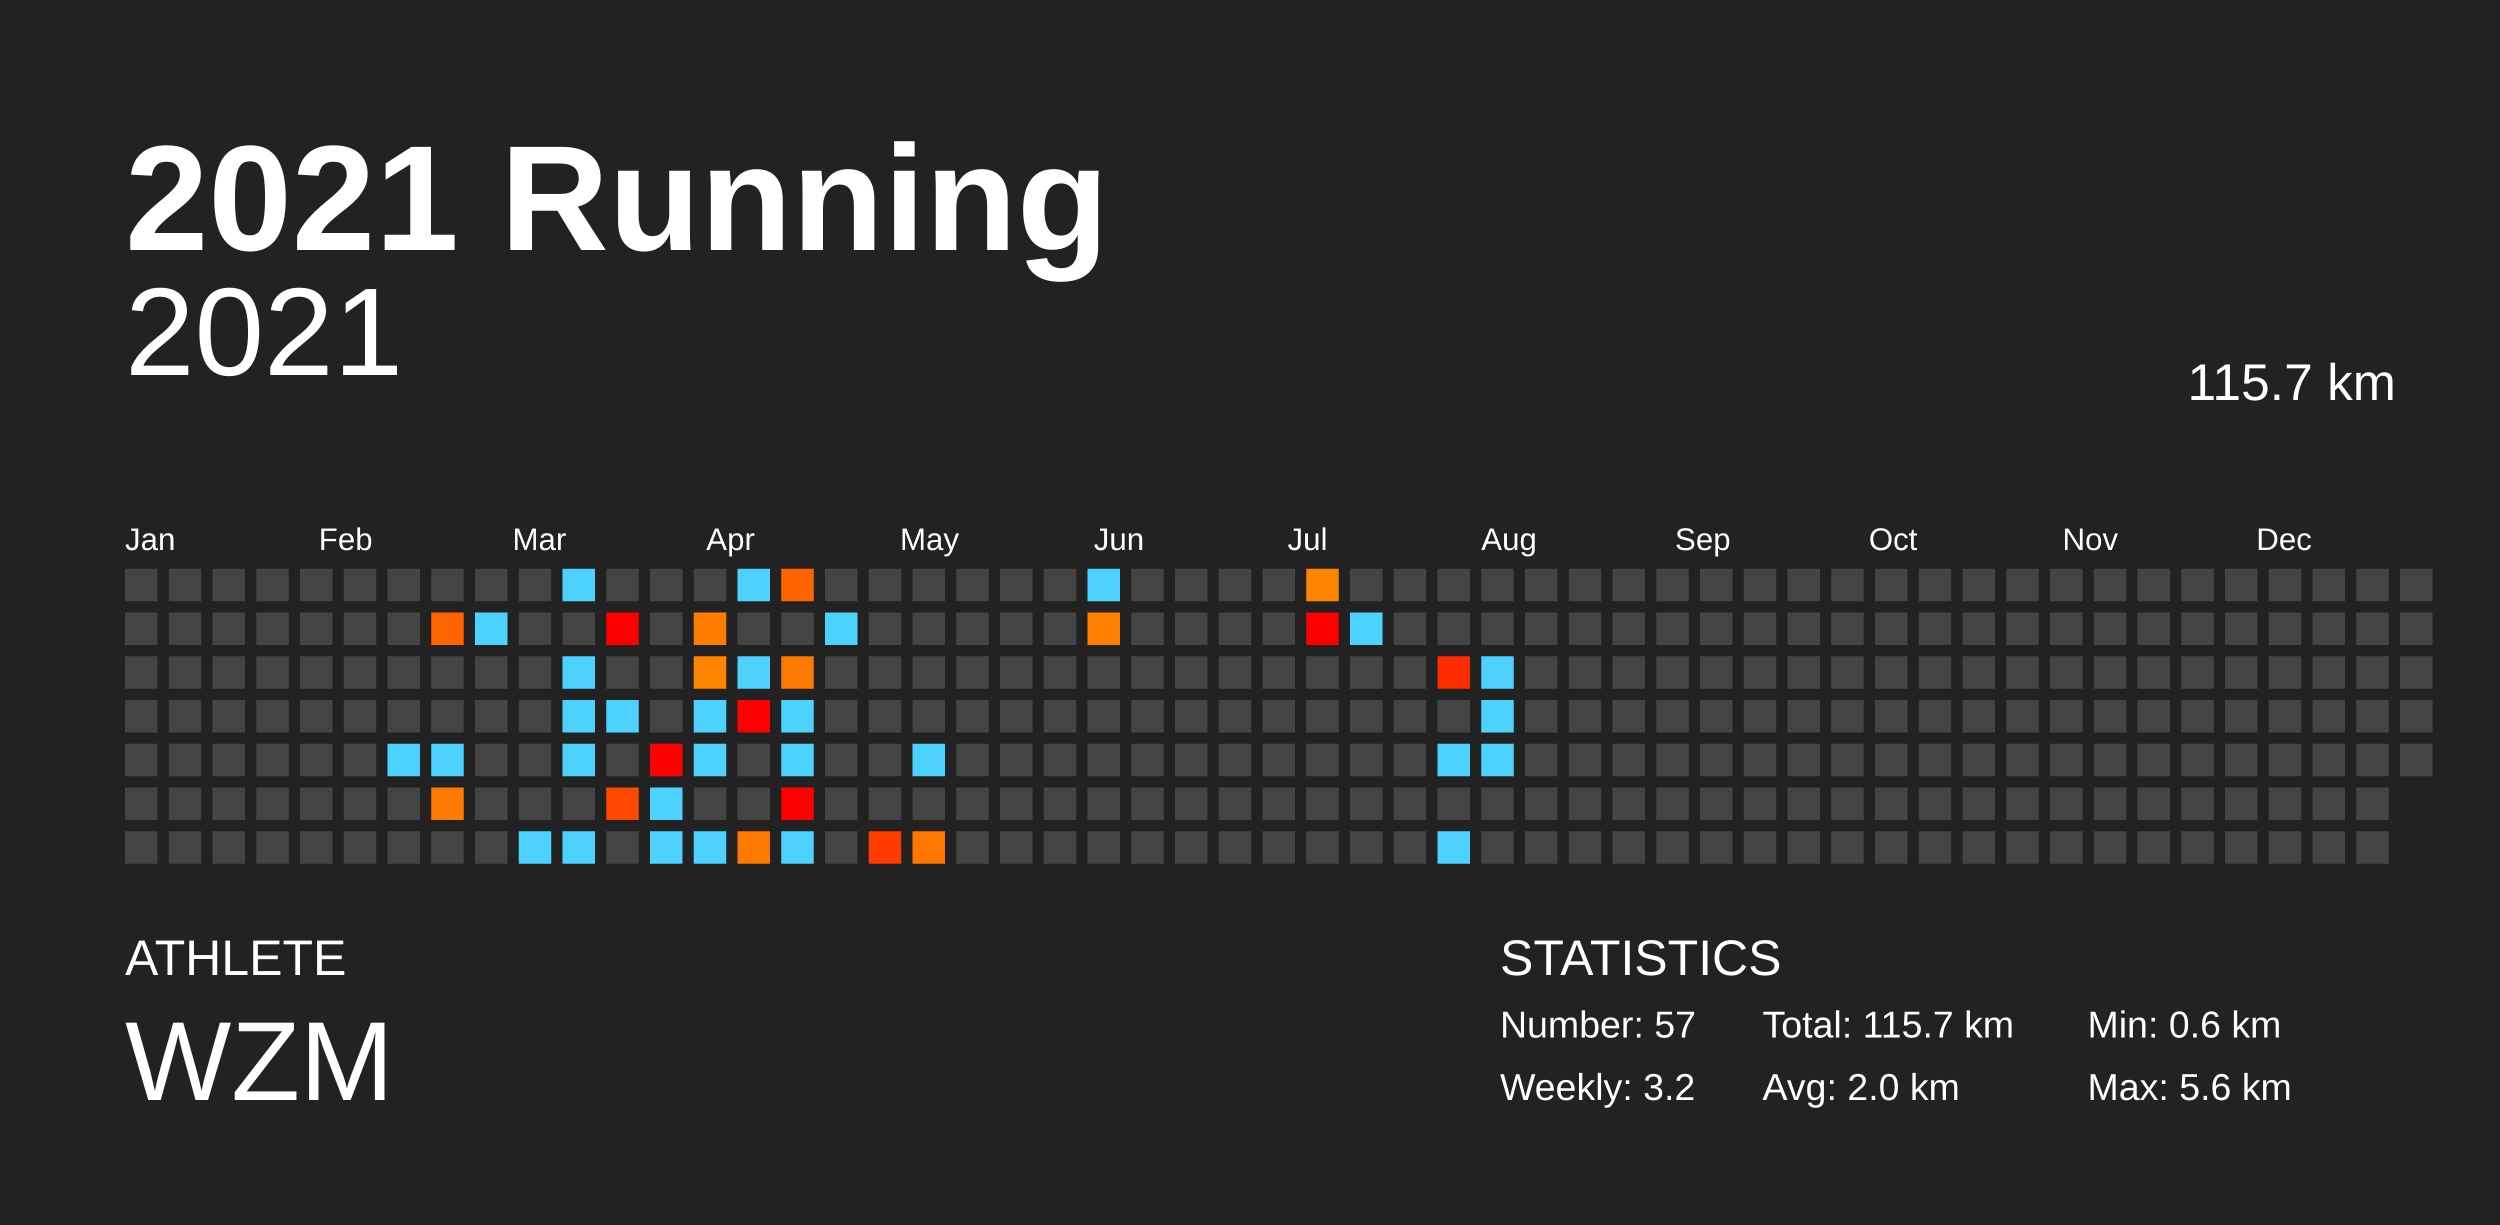
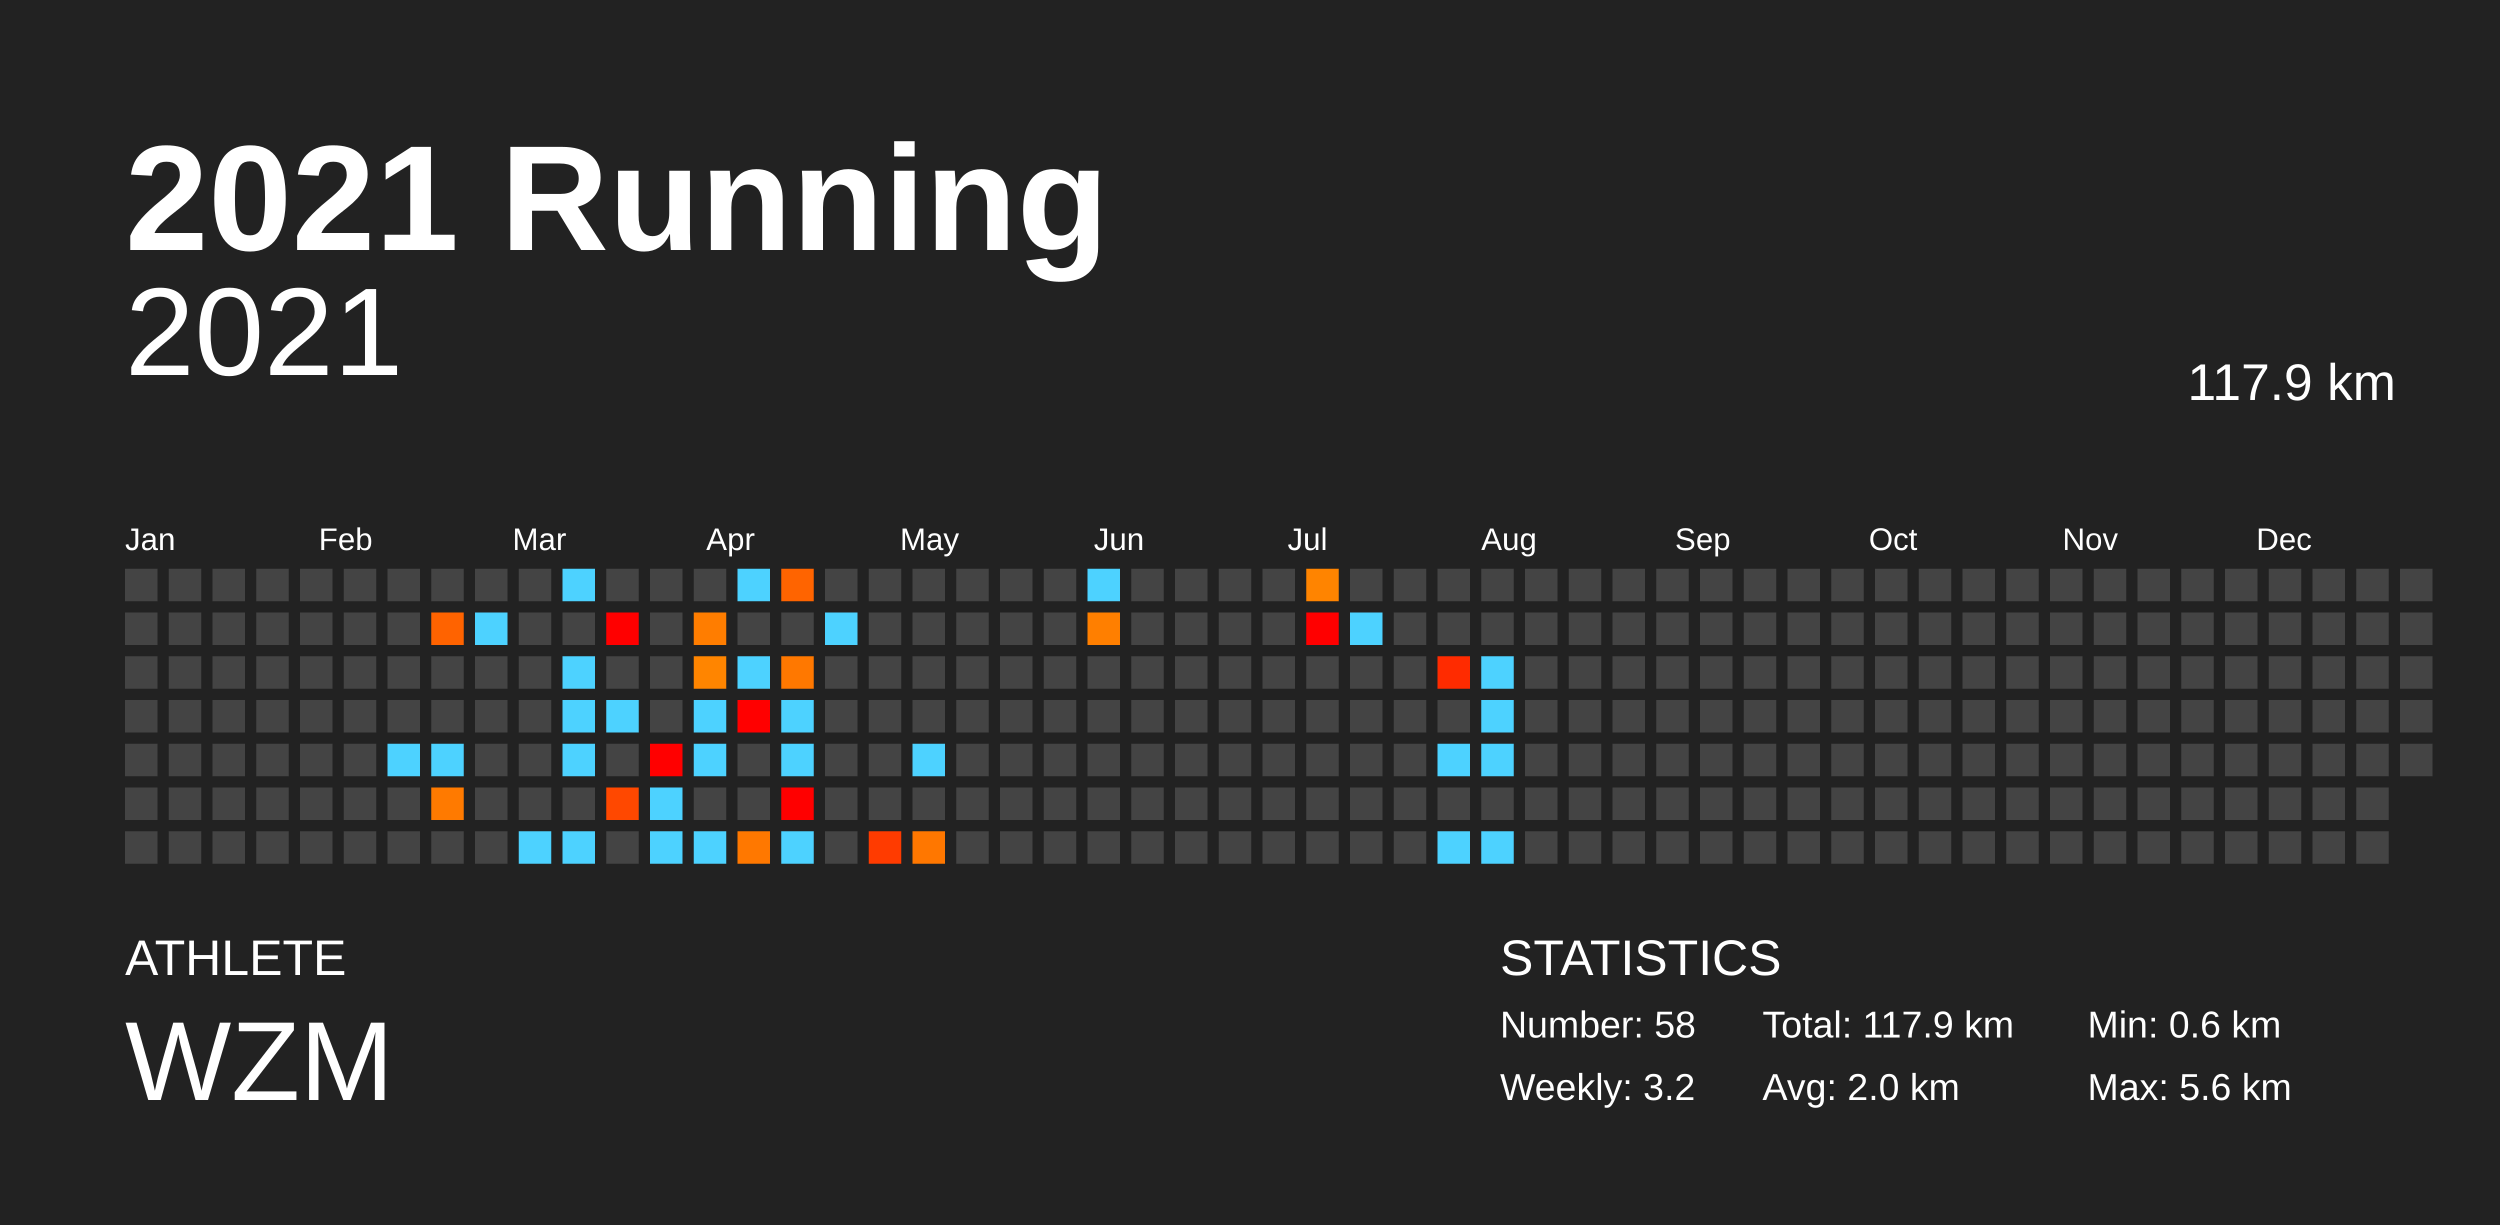
<svg xmlns="http://www.w3.org/2000/svg" baseProfile="full" height="98mm" version="1.1" viewBox="0,0,200,98" width="200mm">
  <defs />
  <rect fill="#222222" height="98" width="200" x="0" y="0" />
  <text fill="#FFFFFF" style="font-size:12px; font-family:Arial; font-weight:bold;" x="10" y="20">2021 Running</text>
  <text fill="#FFFFFF" style="font-size:4px; font-family:Arial" x="10" y="78">ATHLETE</text>
  <text fill="#FFFFFF" style="font-size:9px; font-family:Arial" x="10" y="88">WZM</text>
  <text fill="#FFFFFF" style="font-size:4px; font-family:Arial" x="120" y="78">STATISTICS</text>
-   <text fill="#FFFFFF" style="font-size:3px; font-family:Arial" x="120" y="83">Number: 57</text>
+   <text fill="#FFFFFF" style="font-size:3px; font-family:Arial" x="120" y="83">Number: 58</text>
  <text fill="#FFFFFF" style="font-size:3px; font-family:Arial" x="120" y="88">Weekly: 3.2</text>
-   <text fill="#FFFFFF" style="font-size:3px; font-family:Arial" x="141" y="83">Total: 115.7 km</text>
+   <text fill="#FFFFFF" style="font-size:3px; font-family:Arial" x="141" y="83">Total: 117.9 km</text>
  <text fill="#FFFFFF" style="font-size:3px; font-family:Arial" x="141" y="88">Avg: 2.0 km</text>
  <text fill="#FFFFFF" style="font-size:3px; font-family:Arial" x="167" y="83">Min: 0.6 km</text>
  <text fill="#FFFFFF" style="font-size:3px; font-family:Arial" x="167" y="88">Max: 5.6 km</text>
  <text alignment-baseline="hanging" fill="#FFFFFF" style="font-size:10.0px; font-family:Arial;" x="10" y="30">2021</text>
-   <text alignment-baseline="hanging" fill="#FFFFFF" style="font-size:4.125px; font-family:Arial;" x="175" y="32">115.7 km</text>
+   <text alignment-baseline="hanging" fill="#FFFFFF" style="font-size:4.125px; font-family:Arial;" x="175" y="32">117.9 km</text>
  <text fill="#FFFFFF" style="font-size:2.5px; font-family:Arial" x="10.0" y="44">Jan</text>
  <text fill="#FFFFFF" style="font-size:2.5px; font-family:Arial" x="25.5" y="44">Feb</text>
  <text fill="#FFFFFF" style="font-size:2.5px; font-family:Arial" x="41.0" y="44">Mar</text>
  <text fill="#FFFFFF" style="font-size:2.5px; font-family:Arial" x="56.5" y="44">Apr</text>
  <text fill="#FFFFFF" style="font-size:2.5px; font-family:Arial" x="72.0" y="44">May</text>
  <text fill="#FFFFFF" style="font-size:2.5px; font-family:Arial" x="87.5" y="44">Jun</text>
  <text fill="#FFFFFF" style="font-size:2.5px; font-family:Arial" x="103.0" y="44">Jul</text>
  <text fill="#FFFFFF" style="font-size:2.5px; font-family:Arial" x="118.5" y="44">Aug</text>
  <text fill="#FFFFFF" style="font-size:2.5px; font-family:Arial" x="134.0" y="44">Sep</text>
  <text fill="#FFFFFF" style="font-size:2.5px; font-family:Arial" x="149.5" y="44">Oct</text>
  <text fill="#FFFFFF" style="font-size:2.5px; font-family:Arial" x="165.0" y="44">Nov</text>
  <text fill="#FFFFFF" style="font-size:2.5px; font-family:Arial" x="180.5" y="44">Dec</text>
  <rect fill="#444444" height="2.6" width="2.6" x="10.0" y="45.5" />
  <rect fill="#444444" height="2.6" width="2.6" x="10.0" y="49.0" />
  <rect fill="#444444" height="2.6" width="2.6" x="10.0" y="52.5" />
  <rect fill="#444444" height="2.6" width="2.6" x="10.0" y="56.0" />
  <rect fill="#444444" height="2.6" width="2.6" x="10.0" y="59.5" />
  <rect fill="#444444" height="2.6" width="2.6" x="10.0" y="63.0" />
  <rect fill="#444444" height="2.6" width="2.6" x="10.0" y="66.5" />
  <rect fill="#444444" height="2.6" width="2.6" x="13.5" y="45.5" />
  <rect fill="#444444" height="2.6" width="2.6" x="13.5" y="49.0" />
  <rect fill="#444444" height="2.6" width="2.6" x="13.5" y="52.5" />
  <rect fill="#444444" height="2.6" width="2.6" x="13.5" y="56.0" />
  <rect fill="#444444" height="2.6" width="2.6" x="13.5" y="59.5" />
  <rect fill="#444444" height="2.6" width="2.6" x="13.5" y="63.0" />
  <rect fill="#444444" height="2.6" width="2.6" x="13.5" y="66.5" />
  <rect fill="#444444" height="2.6" width="2.6" x="17.0" y="45.5" />
  <rect fill="#444444" height="2.6" width="2.6" x="17.0" y="49.0" />
  <rect fill="#444444" height="2.6" width="2.6" x="17.0" y="52.5" />
  <rect fill="#444444" height="2.6" width="2.6" x="17.0" y="56.0" />
  <rect fill="#444444" height="2.6" width="2.6" x="17.0" y="59.5" />
  <rect fill="#444444" height="2.6" width="2.6" x="17.0" y="63.0" />
  <rect fill="#444444" height="2.6" width="2.6" x="17.0" y="66.5" />
  <rect fill="#444444" height="2.6" width="2.6" x="20.5" y="45.5" />
  <rect fill="#444444" height="2.6" width="2.6" x="20.5" y="49.0" />
  <rect fill="#444444" height="2.6" width="2.6" x="20.5" y="52.5" />
  <rect fill="#444444" height="2.6" width="2.6" x="20.5" y="56.0" />
  <rect fill="#444444" height="2.6" width="2.6" x="20.5" y="59.5" />
  <rect fill="#444444" height="2.6" width="2.6" x="20.5" y="63.0" />
  <rect fill="#444444" height="2.6" width="2.6" x="20.5" y="66.5" />
  <rect fill="#444444" height="2.6" width="2.6" x="24.0" y="45.5" />
  <rect fill="#444444" height="2.6" width="2.6" x="24.0" y="49.0" />
  <rect fill="#444444" height="2.6" width="2.6" x="24.0" y="52.5" />
  <rect fill="#444444" height="2.6" width="2.6" x="24.0" y="56.0" />
  <rect fill="#444444" height="2.6" width="2.6" x="24.0" y="59.5" />
  <rect fill="#444444" height="2.6" width="2.6" x="24.0" y="63.0" />
  <rect fill="#444444" height="2.6" width="2.6" x="24.0" y="66.5" />
  <rect fill="#444444" height="2.6" width="2.6" x="27.5" y="45.5" />
  <rect fill="#444444" height="2.6" width="2.6" x="27.5" y="49.0" />
  <rect fill="#444444" height="2.6" width="2.6" x="27.5" y="52.5" />
  <rect fill="#444444" height="2.6" width="2.6" x="27.5" y="56.0" />
  <rect fill="#444444" height="2.6" width="2.6" x="27.5" y="59.5" />
  <rect fill="#444444" height="2.6" width="2.6" x="27.5" y="63.0" />
  <rect fill="#444444" height="2.6" width="2.6" x="27.5" y="66.5" />
  <rect fill="#444444" height="2.6" width="2.6" x="31.0" y="45.5" />
  <rect fill="#444444" height="2.6" width="2.6" x="31.0" y="49.0" />
  <rect fill="#444444" height="2.6" width="2.6" x="31.0" y="52.5" />
  <rect fill="#444444" height="2.6" width="2.6" x="31.0" y="56.0" />
  <rect fill="#4dd2ff" height="2.6" width="2.6" x="31.0" y="59.5" />
  <rect fill="#444444" height="2.6" width="2.6" x="31.0" y="63.0" />
  <rect fill="#444444" height="2.6" width="2.6" x="31.0" y="66.5" />
  <rect fill="#444444" height="2.6" width="2.6" x="34.5" y="45.5" />
  <rect fill="#ff6300" height="2.6" width="2.6" x="34.5" y="49.0" />
  <rect fill="#444444" height="2.6" width="2.6" x="34.5" y="52.5" />
  <rect fill="#444444" height="2.6" width="2.6" x="34.5" y="56.0" />
  <rect fill="#4dd2ff" height="2.6" width="2.6" x="34.5" y="59.5" />
  <rect fill="#ff7a00" height="2.6" width="2.6" x="34.5" y="63.0" />
  <rect fill="#444444" height="2.6" width="2.6" x="34.5" y="66.5" />
  <rect fill="#444444" height="2.6" width="2.6" x="38.0" y="45.5" />
  <rect fill="#4dd2ff" height="2.6" width="2.6" x="38.0" y="49.0" />
  <rect fill="#444444" height="2.6" width="2.6" x="38.0" y="52.5" />
  <rect fill="#444444" height="2.6" width="2.6" x="38.0" y="56.0" />
  <rect fill="#444444" height="2.6" width="2.6" x="38.0" y="59.5" />
  <rect fill="#444444" height="2.6" width="2.6" x="38.0" y="63.0" />
  <rect fill="#444444" height="2.6" width="2.6" x="38.0" y="66.5" />
  <rect fill="#444444" height="2.6" width="2.6" x="41.5" y="45.5" />
  <rect fill="#444444" height="2.6" width="2.6" x="41.5" y="49.0" />
  <rect fill="#444444" height="2.6" width="2.6" x="41.5" y="52.5" />
  <rect fill="#444444" height="2.6" width="2.6" x="41.5" y="56.0" />
  <rect fill="#444444" height="2.6" width="2.6" x="41.5" y="59.5" />
  <rect fill="#444444" height="2.6" width="2.6" x="41.5" y="63.0" />
  <rect fill="#4dd2ff" height="2.6" width="2.6" x="41.5" y="66.5" />
  <rect fill="#4dd2ff" height="2.6" width="2.6" x="45.0" y="45.5" />
  <rect fill="#444444" height="2.6" width="2.6" x="45.0" y="49.0" />
  <rect fill="#4dd2ff" height="2.6" width="2.6" x="45.0" y="52.5" />
  <rect fill="#4dd2ff" height="2.6" width="2.6" x="45.0" y="56.0" />
  <rect fill="#4dd2ff" height="2.6" width="2.6" x="45.0" y="59.5" />
  <rect fill="#444444" height="2.6" width="2.6" x="45.0" y="63.0" />
  <rect fill="#4dd2ff" height="2.6" width="2.6" x="45.0" y="66.5" />
  <rect fill="#444444" height="2.6" width="2.6" x="48.5" y="45.5" />
  <rect fill="red" height="2.6" width="2.6" x="48.5" y="49.0" />
  <rect fill="#444444" height="2.6" width="2.6" x="48.5" y="52.5" />
  <rect fill="#4dd2ff" height="2.6" width="2.6" x="48.5" y="56.0" />
  <rect fill="#444444" height="2.6" width="2.6" x="48.5" y="59.5" />
  <rect fill="#ff4800" height="2.6" width="2.6" x="48.5" y="63.0" />
  <rect fill="#444444" height="2.6" width="2.6" x="48.5" y="66.5" />
  <rect fill="#444444" height="2.6" width="2.6" x="52.0" y="45.5" />
  <rect fill="#444444" height="2.6" width="2.6" x="52.0" y="49.0" />
  <rect fill="#444444" height="2.6" width="2.6" x="52.0" y="52.5" />
  <rect fill="#444444" height="2.6" width="2.6" x="52.0" y="56.0" />
  <rect fill="red" height="2.6" width="2.6" x="52.0" y="59.5" />
  <rect fill="#4dd2ff" height="2.6" width="2.6" x="52.0" y="63.0" />
  <rect fill="#4dd2ff" height="2.6" width="2.6" x="52.0" y="66.5" />
  <rect fill="#444444" height="2.6" width="2.6" x="55.5" y="45.5" />
  <rect fill="#ff7d00" height="2.6" width="2.6" x="55.5" y="49.0" />
  <rect fill="#ff8500" height="2.6" width="2.6" x="55.5" y="52.5" />
  <rect fill="#4dd2ff" height="2.6" width="2.6" x="55.5" y="56.0" />
  <rect fill="#4dd2ff" height="2.6" width="2.6" x="55.5" y="59.5" />
  <rect fill="#444444" height="2.6" width="2.6" x="55.5" y="63.0" />
  <rect fill="#4dd2ff" height="2.6" width="2.6" x="55.5" y="66.5" />
  <rect fill="#4dd2ff" height="2.6" width="2.6" x="59.0" y="45.5" />
  <rect fill="#444444" height="2.6" width="2.6" x="59.0" y="49.0" />
  <rect fill="#4dd2ff" height="2.6" width="2.6" x="59.0" y="52.5" />
  <rect fill="red" height="2.6" width="2.6" x="59.0" y="56.0" />
  <rect fill="#444444" height="2.6" width="2.6" x="59.0" y="59.5" />
  <rect fill="#444444" height="2.6" width="2.6" x="59.0" y="63.0" />
  <rect fill="#ff7800" height="2.6" width="2.6" x="59.0" y="66.5" />
  <rect fill="#ff6400" height="2.6" width="2.6" x="62.5" y="45.5" />
  <rect fill="#444444" height="2.6" width="2.6" x="62.5" y="49.0" />
  <rect fill="#ff7800" height="2.6" width="2.6" x="62.5" y="52.5" />
  <rect fill="#4dd2ff" height="2.6" width="2.6" x="62.5" y="56.0" />
  <rect fill="#4dd2ff" height="2.6" width="2.6" x="62.5" y="59.5" />
  <rect fill="red" height="2.6" width="2.6" x="62.5" y="63.0" />
  <rect fill="#4dd2ff" height="2.6" width="2.6" x="62.5" y="66.5" />
  <rect fill="#444444" height="2.6" width="2.6" x="66.0" y="45.5" />
  <rect fill="#4dd2ff" height="2.6" width="2.6" x="66.0" y="49.0" />
  <rect fill="#444444" height="2.6" width="2.6" x="66.0" y="52.5" />
  <rect fill="#444444" height="2.6" width="2.6" x="66.0" y="56.0" />
  <rect fill="#444444" height="2.6" width="2.6" x="66.0" y="59.5" />
  <rect fill="#444444" height="2.6" width="2.6" x="66.0" y="63.0" />
  <rect fill="#444444" height="2.6" width="2.6" x="66.0" y="66.5" />
  <rect fill="#444444" height="2.6" width="2.6" x="69.5" y="45.5" />
  <rect fill="#444444" height="2.6" width="2.6" x="69.5" y="49.0" />
  <rect fill="#444444" height="2.6" width="2.6" x="69.5" y="52.5" />
  <rect fill="#444444" height="2.6" width="2.6" x="69.5" y="56.0" />
  <rect fill="#444444" height="2.6" width="2.6" x="69.5" y="59.5" />
  <rect fill="#444444" height="2.6" width="2.6" x="69.5" y="63.0" />
  <rect fill="#ff3b00" height="2.6" width="2.6" x="69.5" y="66.5" />
  <rect fill="#444444" height="2.6" width="2.6" x="73.0" y="45.5" />
  <rect fill="#444444" height="2.6" width="2.6" x="73.0" y="49.0" />
  <rect fill="#444444" height="2.6" width="2.6" x="73.0" y="52.5" />
  <rect fill="#444444" height="2.6" width="2.6" x="73.0" y="56.0" />
  <rect fill="#4dd2ff" height="2.6" width="2.6" x="73.0" y="59.5" />
  <rect fill="#444444" height="2.6" width="2.6" x="73.0" y="63.0" />
  <rect fill="#ff7700" height="2.6" width="2.6" x="73.0" y="66.5" />
  <rect fill="#444444" height="2.6" width="2.6" x="76.5" y="45.5" />
  <rect fill="#444444" height="2.6" width="2.6" x="76.5" y="49.0" />
  <rect fill="#444444" height="2.6" width="2.6" x="76.5" y="52.5" />
  <rect fill="#444444" height="2.6" width="2.6" x="76.5" y="56.0" />
  <rect fill="#444444" height="2.6" width="2.6" x="76.5" y="59.5" />
  <rect fill="#444444" height="2.6" width="2.6" x="76.5" y="63.0" />
  <rect fill="#444444" height="2.6" width="2.6" x="76.5" y="66.5" />
  <rect fill="#444444" height="2.6" width="2.6" x="80.0" y="45.5" />
  <rect fill="#444444" height="2.6" width="2.6" x="80.0" y="49.0" />
  <rect fill="#444444" height="2.6" width="2.6" x="80.0" y="52.5" />
  <rect fill="#444444" height="2.6" width="2.6" x="80.0" y="56.0" />
  <rect fill="#444444" height="2.6" width="2.6" x="80.0" y="59.5" />
  <rect fill="#444444" height="2.6" width="2.6" x="80.0" y="63.0" />
  <rect fill="#444444" height="2.6" width="2.6" x="80.0" y="66.5" />
  <rect fill="#444444" height="2.6" width="2.6" x="83.5" y="45.5" />
  <rect fill="#444444" height="2.6" width="2.6" x="83.5" y="49.0" />
  <rect fill="#444444" height="2.6" width="2.6" x="83.5" y="52.5" />
  <rect fill="#444444" height="2.6" width="2.6" x="83.5" y="56.0" />
  <rect fill="#444444" height="2.6" width="2.6" x="83.5" y="59.5" />
  <rect fill="#444444" height="2.6" width="2.6" x="83.5" y="63.0" />
  <rect fill="#444444" height="2.6" width="2.6" x="83.5" y="66.5" />
  <rect fill="#4dd2ff" height="2.6" width="2.6" x="87.0" y="45.5" />
  <rect fill="#ff7f00" height="2.6" width="2.6" x="87.0" y="49.0" />
  <rect fill="#444444" height="2.6" width="2.6" x="87.0" y="52.5" />
  <rect fill="#444444" height="2.6" width="2.6" x="87.0" y="56.0" />
  <rect fill="#444444" height="2.6" width="2.6" x="87.0" y="59.5" />
  <rect fill="#444444" height="2.6" width="2.6" x="87.0" y="63.0" />
  <rect fill="#444444" height="2.6" width="2.6" x="87.0" y="66.5" />
  <rect fill="#444444" height="2.6" width="2.6" x="90.5" y="45.5" />
  <rect fill="#444444" height="2.6" width="2.6" x="90.5" y="49.0" />
  <rect fill="#444444" height="2.6" width="2.6" x="90.5" y="52.5" />
  <rect fill="#444444" height="2.6" width="2.6" x="90.5" y="56.0" />
  <rect fill="#444444" height="2.6" width="2.6" x="90.5" y="59.5" />
  <rect fill="#444444" height="2.6" width="2.6" x="90.5" y="63.0" />
  <rect fill="#444444" height="2.6" width="2.6" x="90.5" y="66.5" />
  <rect fill="#444444" height="2.6" width="2.6" x="94.0" y="45.5" />
  <rect fill="#444444" height="2.6" width="2.6" x="94.0" y="49.0" />
  <rect fill="#444444" height="2.6" width="2.6" x="94.0" y="52.5" />
  <rect fill="#444444" height="2.6" width="2.6" x="94.0" y="56.0" />
  <rect fill="#444444" height="2.6" width="2.6" x="94.0" y="59.5" />
  <rect fill="#444444" height="2.6" width="2.6" x="94.0" y="63.0" />
  <rect fill="#444444" height="2.6" width="2.6" x="94.0" y="66.5" />
  <rect fill="#444444" height="2.6" width="2.6" x="97.5" y="45.5" />
  <rect fill="#444444" height="2.6" width="2.6" x="97.5" y="49.0" />
  <rect fill="#444444" height="2.6" width="2.6" x="97.5" y="52.5" />
  <rect fill="#444444" height="2.6" width="2.6" x="97.5" y="56.0" />
  <rect fill="#444444" height="2.6" width="2.6" x="97.5" y="59.5" />
  <rect fill="#444444" height="2.6" width="2.6" x="97.5" y="63.0" />
  <rect fill="#444444" height="2.6" width="2.6" x="97.5" y="66.5" />
  <rect fill="#444444" height="2.6" width="2.6" x="101.0" y="45.5" />
  <rect fill="#444444" height="2.6" width="2.6" x="101.0" y="49.0" />
  <rect fill="#444444" height="2.6" width="2.6" x="101.0" y="52.5" />
  <rect fill="#444444" height="2.6" width="2.6" x="101.0" y="56.0" />
  <rect fill="#444444" height="2.6" width="2.6" x="101.0" y="59.5" />
  <rect fill="#444444" height="2.6" width="2.6" x="101.0" y="63.0" />
  <rect fill="#444444" height="2.6" width="2.6" x="101.0" y="66.5" />
  <rect fill="#ff8400" height="2.6" width="2.6" x="104.5" y="45.5" />
  <rect fill="red" height="2.6" width="2.6" x="104.5" y="49.0" />
  <rect fill="#444444" height="2.6" width="2.6" x="104.5" y="52.5" />
  <rect fill="#444444" height="2.6" width="2.6" x="104.5" y="56.0" />
  <rect fill="#444444" height="2.6" width="2.6" x="104.5" y="59.5" />
  <rect fill="#444444" height="2.6" width="2.6" x="104.5" y="63.0" />
  <rect fill="#444444" height="2.6" width="2.6" x="104.5" y="66.5" />
  <rect fill="#444444" height="2.6" width="2.6" x="108.0" y="45.5" />
  <rect fill="#4dd2ff" height="2.6" width="2.6" x="108.0" y="49.0" />
  <rect fill="#444444" height="2.6" width="2.6" x="108.0" y="52.5" />
  <rect fill="#444444" height="2.6" width="2.6" x="108.0" y="56.0" />
  <rect fill="#444444" height="2.6" width="2.6" x="108.0" y="59.5" />
  <rect fill="#444444" height="2.6" width="2.6" x="108.0" y="63.0" />
  <rect fill="#444444" height="2.6" width="2.6" x="108.0" y="66.5" />
  <rect fill="#444444" height="2.6" width="2.6" x="111.5" y="45.5" />
  <rect fill="#444444" height="2.6" width="2.6" x="111.5" y="49.0" />
  <rect fill="#444444" height="2.6" width="2.6" x="111.5" y="52.5" />
  <rect fill="#444444" height="2.6" width="2.6" x="111.5" y="56.0" />
  <rect fill="#444444" height="2.6" width="2.6" x="111.5" y="59.5" />
  <rect fill="#444444" height="2.6" width="2.6" x="111.5" y="63.0" />
  <rect fill="#444444" height="2.6" width="2.6" x="111.5" y="66.5" />
  <rect fill="#444444" height="2.6" width="2.6" x="115.0" y="45.5" />
  <rect fill="#444444" height="2.6" width="2.6" x="115.0" y="49.0" />
  <rect fill="#ff2b00" height="2.6" width="2.6" x="115.0" y="52.5" />
  <rect fill="#444444" height="2.6" width="2.6" x="115.0" y="56.0" />
  <rect fill="#4dd2ff" height="2.6" width="2.6" x="115.0" y="59.5" />
  <rect fill="#444444" height="2.6" width="2.6" x="115.0" y="63.0" />
  <rect fill="#4dd2ff" height="2.6" width="2.6" x="115.0" y="66.5" />
  <rect fill="#444444" height="2.6" width="2.6" x="118.5" y="45.5" />
  <rect fill="#444444" height="2.6" width="2.6" x="118.5" y="49.0" />
  <rect fill="#4dd2ff" height="2.6" width="2.6" x="118.5" y="52.5" />
  <rect fill="#4dd2ff" height="2.6" width="2.6" x="118.5" y="56.0" />
  <rect fill="#4dd2ff" height="2.6" width="2.6" x="118.5" y="59.5" />
  <rect fill="#444444" height="2.6" width="2.6" x="118.5" y="63.0" />
-   <rect fill="#444444" height="2.6" width="2.6" x="118.5" y="66.5" />
+   <rect fill="#4dd2ff" height="2.6" width="2.6" x="118.5" y="66.5" />
  <rect fill="#444444" height="2.6" width="2.6" x="122.0" y="45.5" />
  <rect fill="#444444" height="2.6" width="2.6" x="122.0" y="49.0" />
  <rect fill="#444444" height="2.6" width="2.6" x="122.0" y="52.5" />
  <rect fill="#444444" height="2.6" width="2.6" x="122.0" y="56.0" />
  <rect fill="#444444" height="2.6" width="2.6" x="122.0" y="59.5" />
  <rect fill="#444444" height="2.6" width="2.6" x="122.0" y="63.0" />
  <rect fill="#444444" height="2.6" width="2.6" x="122.0" y="66.5" />
  <rect fill="#444444" height="2.6" width="2.6" x="125.5" y="45.5" />
  <rect fill="#444444" height="2.6" width="2.6" x="125.5" y="49.0" />
  <rect fill="#444444" height="2.6" width="2.6" x="125.5" y="52.5" />
  <rect fill="#444444" height="2.6" width="2.6" x="125.5" y="56.0" />
  <rect fill="#444444" height="2.6" width="2.6" x="125.5" y="59.5" />
  <rect fill="#444444" height="2.6" width="2.6" x="125.5" y="63.0" />
  <rect fill="#444444" height="2.6" width="2.6" x="125.5" y="66.5" />
  <rect fill="#444444" height="2.6" width="2.6" x="129.0" y="45.5" />
  <rect fill="#444444" height="2.6" width="2.6" x="129.0" y="49.0" />
  <rect fill="#444444" height="2.6" width="2.6" x="129.0" y="52.5" />
  <rect fill="#444444" height="2.6" width="2.6" x="129.0" y="56.0" />
  <rect fill="#444444" height="2.6" width="2.6" x="129.0" y="59.5" />
  <rect fill="#444444" height="2.6" width="2.6" x="129.0" y="63.0" />
  <rect fill="#444444" height="2.6" width="2.6" x="129.0" y="66.5" />
  <rect fill="#444444" height="2.6" width="2.6" x="132.5" y="45.5" />
  <rect fill="#444444" height="2.6" width="2.6" x="132.5" y="49.0" />
  <rect fill="#444444" height="2.6" width="2.6" x="132.5" y="52.5" />
  <rect fill="#444444" height="2.6" width="2.6" x="132.5" y="56.0" />
  <rect fill="#444444" height="2.6" width="2.6" x="132.5" y="59.5" />
  <rect fill="#444444" height="2.6" width="2.6" x="132.5" y="63.0" />
  <rect fill="#444444" height="2.6" width="2.6" x="132.5" y="66.5" />
  <rect fill="#444444" height="2.6" width="2.6" x="136.0" y="45.5" />
  <rect fill="#444444" height="2.6" width="2.6" x="136.0" y="49.0" />
  <rect fill="#444444" height="2.6" width="2.6" x="136.0" y="52.5" />
  <rect fill="#444444" height="2.6" width="2.6" x="136.0" y="56.0" />
  <rect fill="#444444" height="2.6" width="2.6" x="136.0" y="59.5" />
  <rect fill="#444444" height="2.6" width="2.6" x="136.0" y="63.0" />
  <rect fill="#444444" height="2.6" width="2.6" x="136.0" y="66.5" />
  <rect fill="#444444" height="2.6" width="2.6" x="139.5" y="45.5" />
  <rect fill="#444444" height="2.6" width="2.6" x="139.5" y="49.0" />
  <rect fill="#444444" height="2.6" width="2.6" x="139.5" y="52.5" />
  <rect fill="#444444" height="2.6" width="2.6" x="139.5" y="56.0" />
  <rect fill="#444444" height="2.6" width="2.6" x="139.5" y="59.5" />
  <rect fill="#444444" height="2.6" width="2.6" x="139.5" y="63.0" />
  <rect fill="#444444" height="2.6" width="2.6" x="139.5" y="66.5" />
  <rect fill="#444444" height="2.6" width="2.6" x="143.0" y="45.5" />
  <rect fill="#444444" height="2.6" width="2.6" x="143.0" y="49.0" />
  <rect fill="#444444" height="2.6" width="2.6" x="143.0" y="52.5" />
  <rect fill="#444444" height="2.6" width="2.6" x="143.0" y="56.0" />
  <rect fill="#444444" height="2.6" width="2.6" x="143.0" y="59.5" />
  <rect fill="#444444" height="2.6" width="2.6" x="143.0" y="63.0" />
  <rect fill="#444444" height="2.6" width="2.6" x="143.0" y="66.5" />
  <rect fill="#444444" height="2.6" width="2.6" x="146.5" y="45.5" />
  <rect fill="#444444" height="2.6" width="2.6" x="146.5" y="49.0" />
  <rect fill="#444444" height="2.6" width="2.6" x="146.5" y="52.5" />
  <rect fill="#444444" height="2.6" width="2.6" x="146.5" y="56.0" />
  <rect fill="#444444" height="2.6" width="2.6" x="146.5" y="59.5" />
  <rect fill="#444444" height="2.6" width="2.6" x="146.5" y="63.0" />
  <rect fill="#444444" height="2.6" width="2.6" x="146.5" y="66.5" />
  <rect fill="#444444" height="2.6" width="2.6" x="150.0" y="45.5" />
  <rect fill="#444444" height="2.6" width="2.6" x="150.0" y="49.0" />
  <rect fill="#444444" height="2.6" width="2.6" x="150.0" y="52.5" />
  <rect fill="#444444" height="2.6" width="2.6" x="150.0" y="56.0" />
  <rect fill="#444444" height="2.6" width="2.6" x="150.0" y="59.5" />
  <rect fill="#444444" height="2.6" width="2.6" x="150.0" y="63.0" />
  <rect fill="#444444" height="2.6" width="2.6" x="150.0" y="66.5" />
  <rect fill="#444444" height="2.6" width="2.6" x="153.5" y="45.5" />
  <rect fill="#444444" height="2.6" width="2.6" x="153.5" y="49.0" />
  <rect fill="#444444" height="2.6" width="2.6" x="153.5" y="52.5" />
  <rect fill="#444444" height="2.6" width="2.6" x="153.5" y="56.0" />
  <rect fill="#444444" height="2.6" width="2.6" x="153.5" y="59.5" />
  <rect fill="#444444" height="2.6" width="2.6" x="153.5" y="63.0" />
  <rect fill="#444444" height="2.6" width="2.6" x="153.5" y="66.5" />
  <rect fill="#444444" height="2.6" width="2.6" x="157.0" y="45.5" />
  <rect fill="#444444" height="2.6" width="2.6" x="157.0" y="49.0" />
  <rect fill="#444444" height="2.6" width="2.6" x="157.0" y="52.5" />
  <rect fill="#444444" height="2.6" width="2.6" x="157.0" y="56.0" />
  <rect fill="#444444" height="2.6" width="2.6" x="157.0" y="59.5" />
  <rect fill="#444444" height="2.6" width="2.6" x="157.0" y="63.0" />
  <rect fill="#444444" height="2.6" width="2.6" x="157.0" y="66.5" />
  <rect fill="#444444" height="2.6" width="2.6" x="160.5" y="45.5" />
  <rect fill="#444444" height="2.6" width="2.6" x="160.5" y="49.0" />
  <rect fill="#444444" height="2.6" width="2.6" x="160.5" y="52.5" />
  <rect fill="#444444" height="2.6" width="2.6" x="160.5" y="56.0" />
  <rect fill="#444444" height="2.6" width="2.6" x="160.5" y="59.5" />
  <rect fill="#444444" height="2.6" width="2.6" x="160.5" y="63.0" />
  <rect fill="#444444" height="2.6" width="2.6" x="160.5" y="66.5" />
  <rect fill="#444444" height="2.6" width="2.6" x="164.0" y="45.5" />
  <rect fill="#444444" height="2.6" width="2.6" x="164.0" y="49.0" />
  <rect fill="#444444" height="2.6" width="2.6" x="164.0" y="52.5" />
  <rect fill="#444444" height="2.6" width="2.6" x="164.0" y="56.0" />
  <rect fill="#444444" height="2.6" width="2.6" x="164.0" y="59.5" />
  <rect fill="#444444" height="2.6" width="2.6" x="164.0" y="63.0" />
  <rect fill="#444444" height="2.6" width="2.6" x="164.0" y="66.5" />
  <rect fill="#444444" height="2.6" width="2.6" x="167.5" y="45.5" />
  <rect fill="#444444" height="2.6" width="2.6" x="167.5" y="49.0" />
  <rect fill="#444444" height="2.6" width="2.6" x="167.5" y="52.5" />
  <rect fill="#444444" height="2.6" width="2.6" x="167.5" y="56.0" />
  <rect fill="#444444" height="2.6" width="2.6" x="167.5" y="59.5" />
  <rect fill="#444444" height="2.6" width="2.6" x="167.5" y="63.0" />
  <rect fill="#444444" height="2.6" width="2.6" x="167.5" y="66.5" />
  <rect fill="#444444" height="2.6" width="2.6" x="171.0" y="45.5" />
  <rect fill="#444444" height="2.6" width="2.6" x="171.0" y="49.0" />
  <rect fill="#444444" height="2.6" width="2.6" x="171.0" y="52.5" />
  <rect fill="#444444" height="2.6" width="2.6" x="171.0" y="56.0" />
  <rect fill="#444444" height="2.6" width="2.6" x="171.0" y="59.5" />
  <rect fill="#444444" height="2.6" width="2.6" x="171.0" y="63.0" />
  <rect fill="#444444" height="2.6" width="2.6" x="171.0" y="66.5" />
  <rect fill="#444444" height="2.6" width="2.6" x="174.5" y="45.5" />
  <rect fill="#444444" height="2.6" width="2.6" x="174.5" y="49.0" />
  <rect fill="#444444" height="2.6" width="2.6" x="174.5" y="52.5" />
  <rect fill="#444444" height="2.6" width="2.6" x="174.5" y="56.0" />
  <rect fill="#444444" height="2.6" width="2.6" x="174.5" y="59.5" />
  <rect fill="#444444" height="2.6" width="2.6" x="174.5" y="63.0" />
  <rect fill="#444444" height="2.6" width="2.6" x="174.5" y="66.5" />
  <rect fill="#444444" height="2.6" width="2.6" x="178.0" y="45.5" />
  <rect fill="#444444" height="2.6" width="2.6" x="178.0" y="49.0" />
  <rect fill="#444444" height="2.6" width="2.6" x="178.0" y="52.5" />
  <rect fill="#444444" height="2.6" width="2.6" x="178.0" y="56.0" />
  <rect fill="#444444" height="2.6" width="2.6" x="178.0" y="59.5" />
  <rect fill="#444444" height="2.6" width="2.6" x="178.0" y="63.0" />
  <rect fill="#444444" height="2.6" width="2.6" x="178.0" y="66.5" />
  <rect fill="#444444" height="2.6" width="2.6" x="181.5" y="45.5" />
  <rect fill="#444444" height="2.6" width="2.6" x="181.5" y="49.0" />
  <rect fill="#444444" height="2.6" width="2.6" x="181.5" y="52.5" />
  <rect fill="#444444" height="2.6" width="2.6" x="181.5" y="56.0" />
  <rect fill="#444444" height="2.6" width="2.6" x="181.5" y="59.5" />
  <rect fill="#444444" height="2.6" width="2.6" x="181.5" y="63.0" />
  <rect fill="#444444" height="2.6" width="2.6" x="181.5" y="66.5" />
  <rect fill="#444444" height="2.6" width="2.6" x="185.0" y="45.5" />
  <rect fill="#444444" height="2.6" width="2.6" x="185.0" y="49.0" />
  <rect fill="#444444" height="2.6" width="2.6" x="185.0" y="52.5" />
  <rect fill="#444444" height="2.6" width="2.6" x="185.0" y="56.0" />
  <rect fill="#444444" height="2.6" width="2.6" x="185.0" y="59.5" />
  <rect fill="#444444" height="2.6" width="2.6" x="185.0" y="63.0" />
  <rect fill="#444444" height="2.6" width="2.6" x="185.0" y="66.5" />
  <rect fill="#444444" height="2.6" width="2.6" x="188.5" y="45.5" />
  <rect fill="#444444" height="2.6" width="2.6" x="188.5" y="49.0" />
  <rect fill="#444444" height="2.6" width="2.6" x="188.5" y="52.5" />
  <rect fill="#444444" height="2.6" width="2.6" x="188.5" y="56.0" />
  <rect fill="#444444" height="2.6" width="2.6" x="188.5" y="59.5" />
  <rect fill="#444444" height="2.6" width="2.6" x="188.5" y="63.0" />
  <rect fill="#444444" height="2.6" width="2.6" x="188.5" y="66.5" />
  <rect fill="#444444" height="2.6" width="2.6" x="192.0" y="45.5" />
  <rect fill="#444444" height="2.6" width="2.6" x="192.0" y="49.0" />
  <rect fill="#444444" height="2.6" width="2.6" x="192.0" y="52.5" />
  <rect fill="#444444" height="2.6" width="2.6" x="192.0" y="56.0" />
  <rect fill="#444444" height="2.6" width="2.6" x="192.0" y="59.5" />
</svg>
